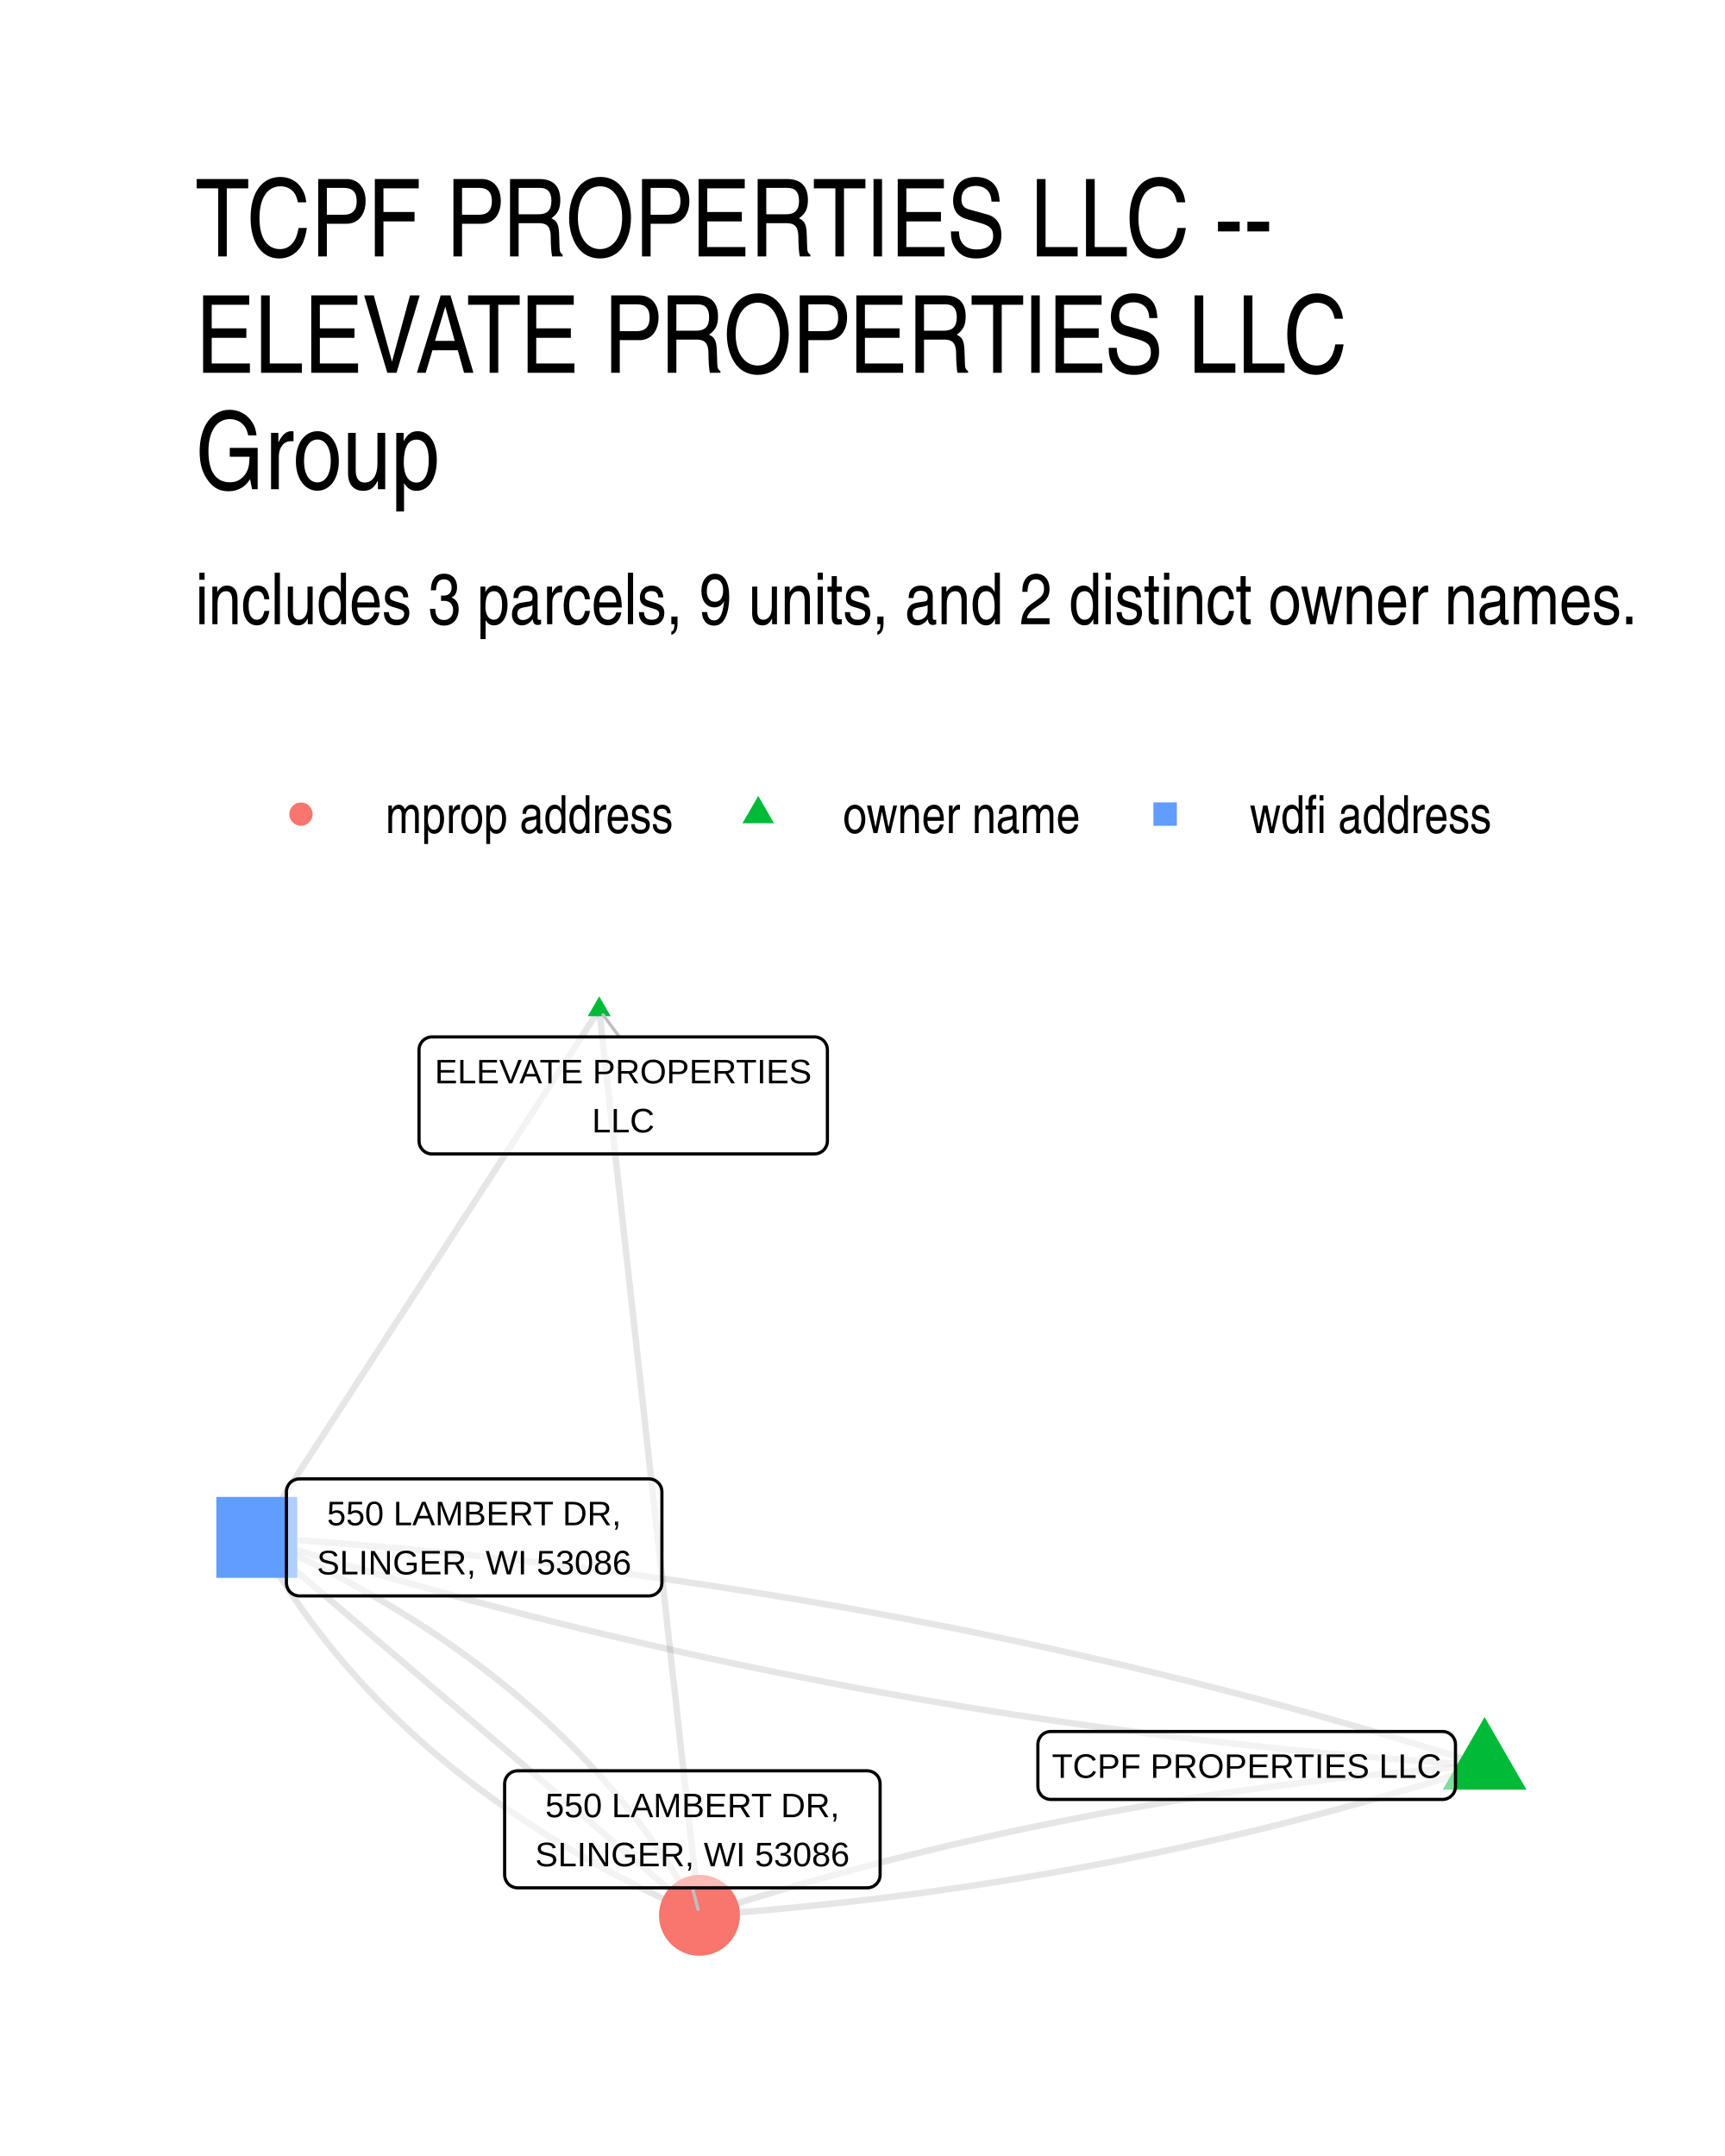
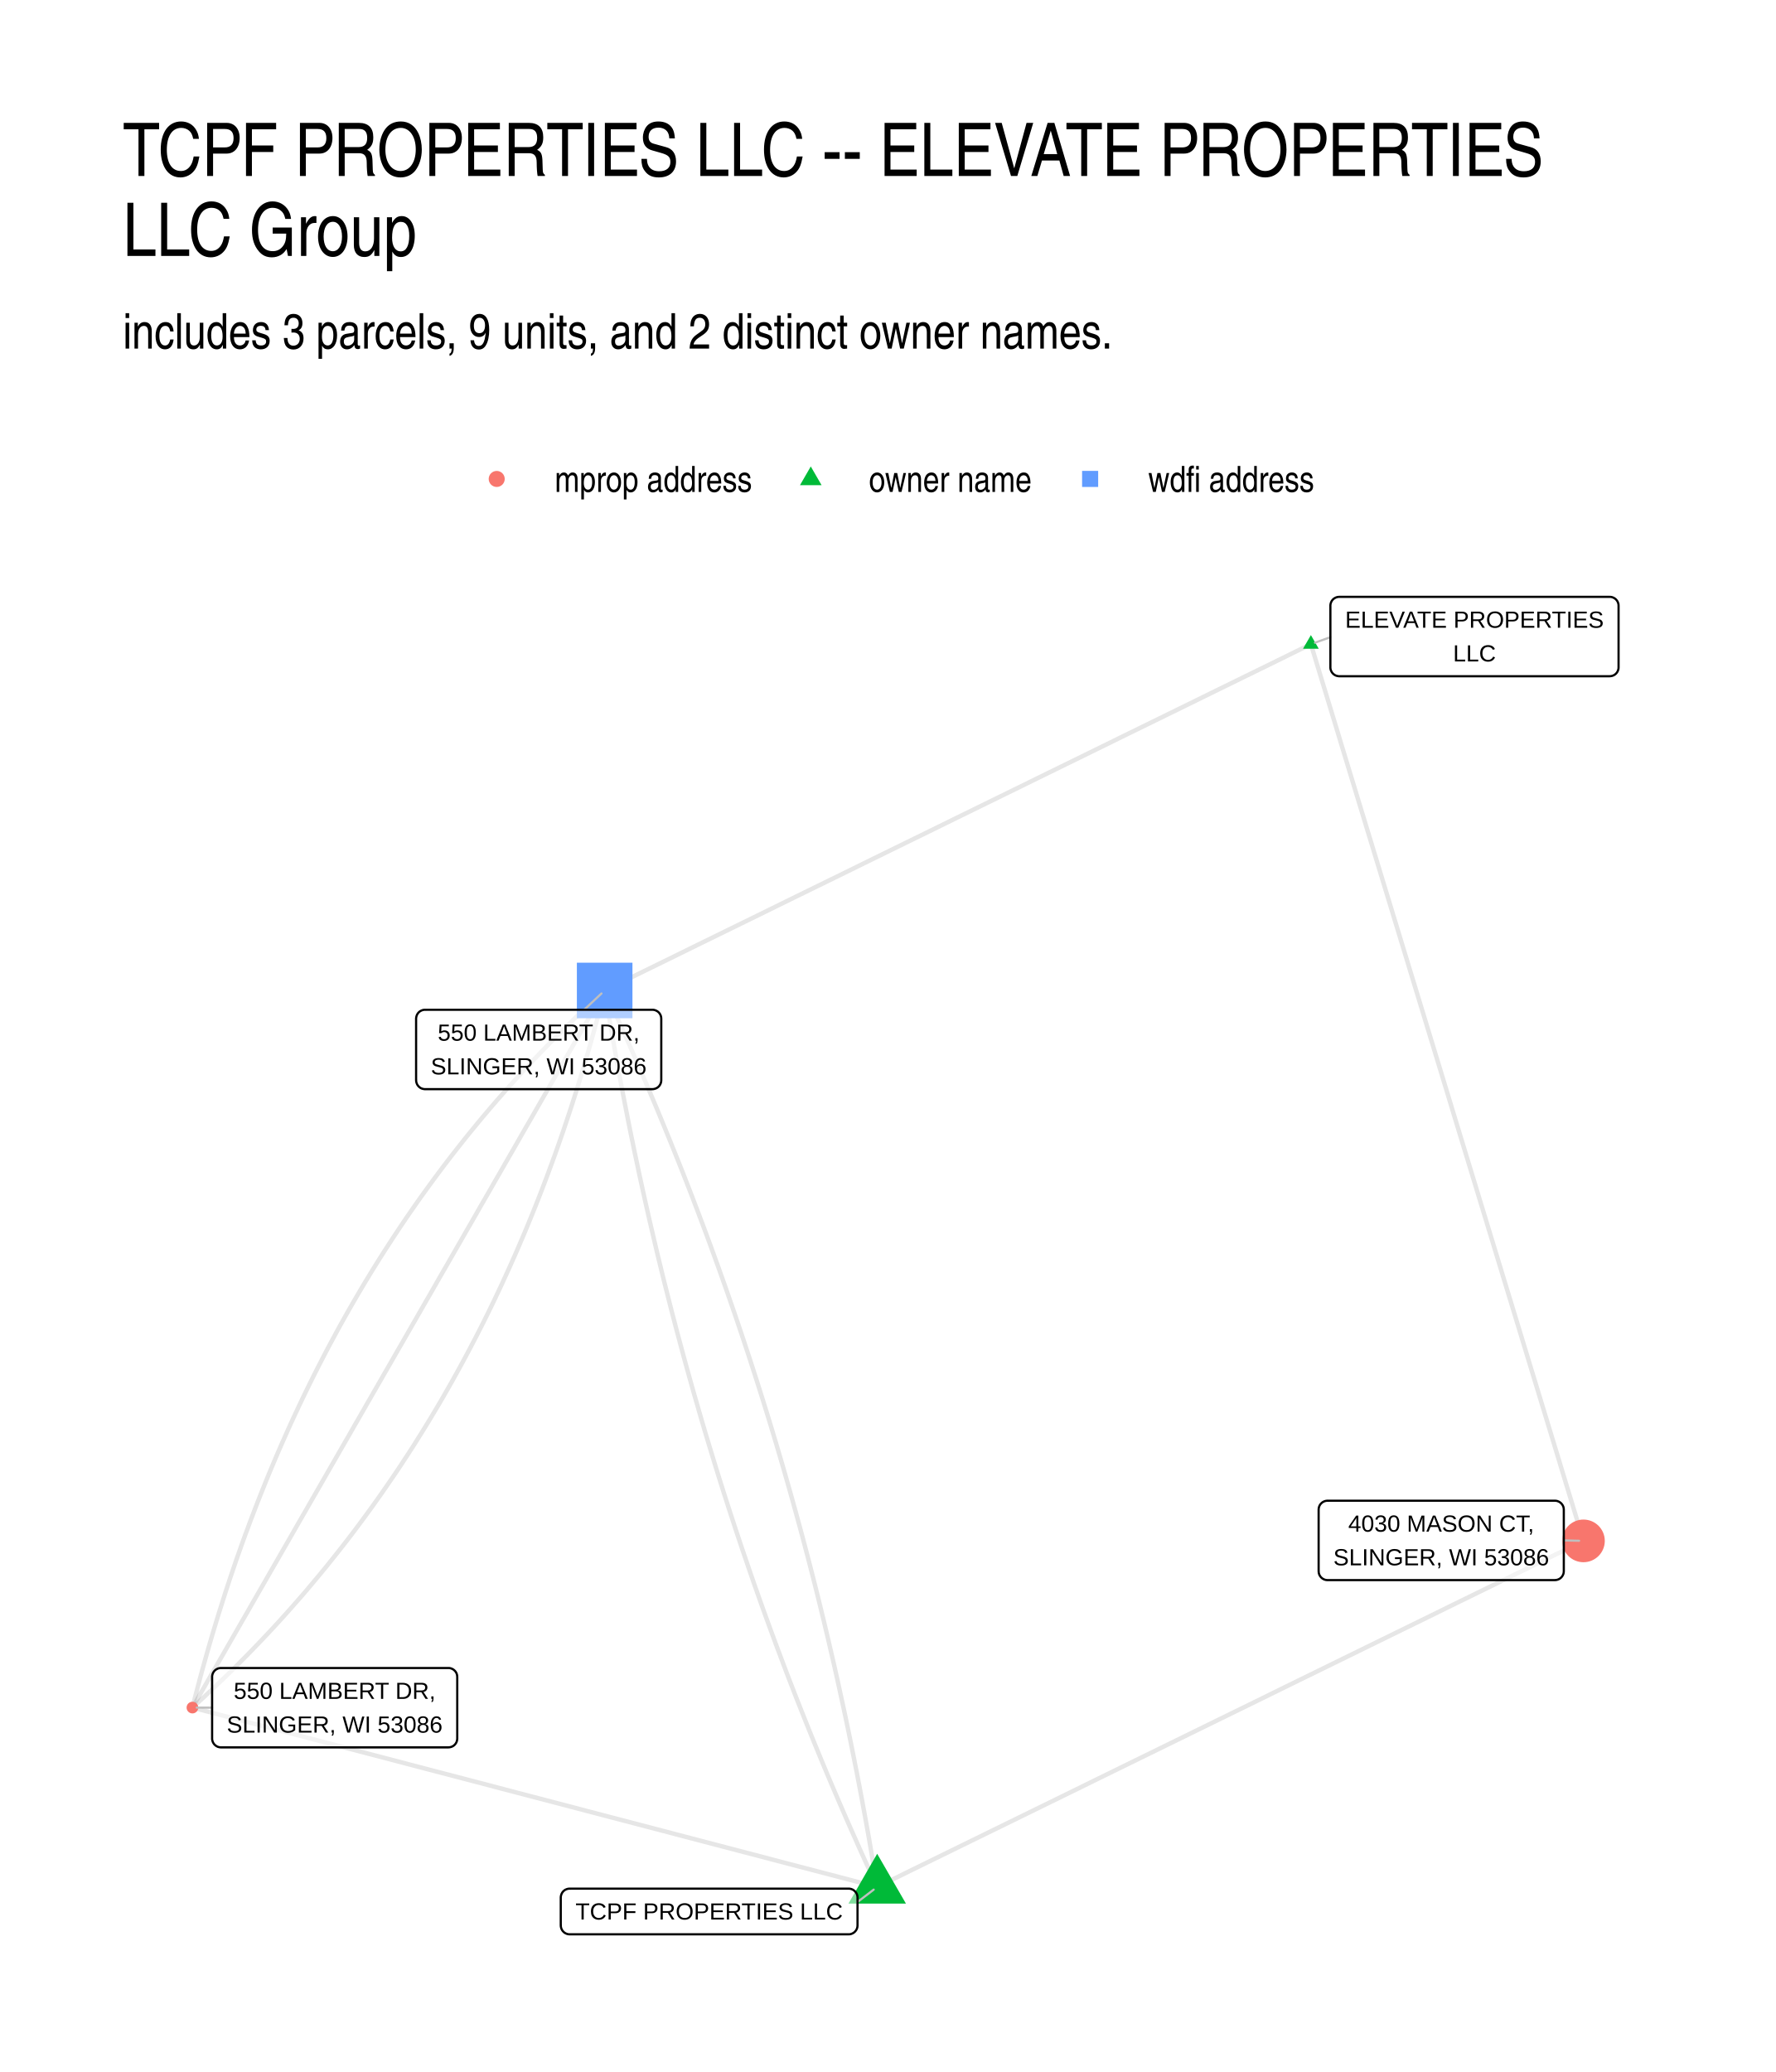
- <svg xmlns="http://www.w3.org/2000/svg" class="svglite" width="288.00pt" height="360.00pt" viewBox="0 0 288.00 360.00">
-   <defs>
-     <style type="text/css">
-     .svglite line, .svglite polyline, .svglite polygon, .svglite path, .svglite rect, .svglite circle {
-       fill: none;
-       stroke: #000000;
-       stroke-linecap: round;
-       stroke-linejoin: round;
-       stroke-miterlimit: 10.00;
-     }
-     .svglite text {
-       white-space: pre;
-     }
-   </style>
-   </defs>
-   <rect width="100%" height="100%" style="stroke: none; fill: #FFFFFF;" />
-   <defs>
-     <clipPath id="cpMC4wMHwyODguMDB8MC4wMHwzNjAuMDA=">
-       <rect x="0.00" y="0.00" width="288.00" height="360.00" />
-     </clipPath>
-   </defs>
-   <g clip-path="url(#cpMC4wMHwyODguMDB8MC4wMHwzNjAuMDA=)">
-     <rect x="0.00" y="0" width="288.00" height="360.00" style="stroke-width: 1.07; stroke: none; fill: #FFFFFF;" />
-   </g>
-   <defs>
-     <clipPath id="cpMzIuNjN8MjU4LjExfDE2MS4wMnwzMjcuMzc=">
-       <rect x="32.63" y="161.02" width="225.48" height="166.36" />
-     </clipPath>
-   </defs>
-   <g clip-path="url(#cpMzIuNjN8MjU4LjExfDE2MS4wMnwzMjcuMzc=)">
-     <polyline points="247.86,294.79 246.48,294.89 245.10,294.98 243.72,295.09 242.34,295.19 240.96,295.30 239.59,295.41 238.21,295.53 236.84,295.65 235.47,295.77 234.09,295.90 232.72,296.02 231.35,296.15 229.99,296.29 228.62,296.43 227.25,296.57 225.89,296.71 224.53,296.86 223.16,297.01 221.80,297.16 220.44,297.32 219.09,297.48 217.73,297.64 216.37,297.81 215.02,297.98 213.66,298.15 212.31,298.33 210.96,298.51 209.61,298.69 208.26,298.88 206.91,299.07 205.57,299.26 204.22,299.45 202.88,299.65 201.53,299.85 200.19,300.06 198.85,300.27 197.51,300.48 196.17,300.69 194.84,300.91 193.50,301.13 192.17,301.35 190.83,301.58 189.50,301.81 188.17,302.05 186.84,302.28 185.51,302.52 184.18,302.77 182.86,303.01 181.53,303.26 180.21,303.51 178.88,303.77 177.56,304.03 176.24,304.29 174.92,304.56 173.60,304.83 172.29,305.10 170.97,305.37 169.66,305.65 168.34,305.93 167.03,306.22 165.72,306.51 164.41,306.80 163.10,307.09 161.80,307.39 160.49,307.69 159.18,307.99 157.88,308.30 156.58,308.61 155.28,308.92 153.98,309.24 152.68,309.56 151.38,309.88 150.08,310.21 148.79,310.54 147.49,310.87 146.20,311.21 144.91,311.55 143.62,311.89 142.33,312.23 141.04,312.58 139.75,312.93 138.47,313.29 137.18,313.65 135.90,314.01 134.61,314.37 133.33,314.74 132.05,315.11 130.77,315.48 129.50,315.86 128.22,316.24 126.94,316.63 125.67,317.01 124.40,317.40 123.13,317.80 121.86,318.19 120.59,318.59 119.32,319.00 118.05,319.40 116.78,319.81 " style="stroke-width: 1.07; stroke: #000000; stroke-opacity: 0.10; stroke-linecap: butt;" />
-     <polyline points="247.86,294.79 245.88,294.16 243.90,293.54 241.91,292.92 239.92,292.30 237.93,291.69 235.94,291.09 233.95,290.49 231.96,289.89 229.96,289.30 227.96,288.72 225.96,288.14 223.96,287.57 221.96,287.00 219.95,286.43 217.94,285.87 215.93,285.32 213.92,284.77 211.91,284.22 209.90,283.68 207.88,283.15 205.86,282.62 203.84,282.10 201.82,281.58 199.80,281.06 197.77,280.55 195.74,280.05 193.71,279.55 191.68,279.05 189.65,278.56 187.62,278.08 185.58,277.60 183.54,277.13 181.50,276.66 179.46,276.19 177.42,275.73 175.37,275.28 173.33,274.83 171.28,274.38 169.23,273.94 167.17,273.51 165.12,273.08 163.06,272.65 161.01,272.23 158.95,271.82 156.88,271.41 154.82,271.01 152.76,270.61 150.69,270.21 148.62,269.82 146.55,269.44 144.48,269.06 142.40,268.68 140.33,268.31 138.25,267.95 136.17,267.59 134.09,267.23 132.00,266.88 129.92,266.54 127.83,266.20 125.74,265.86 123.65,265.54 121.56,265.21 119.47,264.89 117.37,264.58 115.27,264.27 113.17,263.96 111.07,263.66 108.97,263.37 106.87,263.08 104.76,262.79 102.65,262.51 100.54,262.24 98.43,261.97 96.31,261.70 94.20,261.44 92.08,261.19 89.96,260.94 87.84,260.69 85.72,260.45 83.59,260.22 81.47,259.99 79.34,259.76 77.21,259.54 75.07,259.33 72.94,259.12 70.80,258.91 68.67,258.71 66.53,258.52 64.39,258.33 62.24,258.15 60.10,257.97 57.95,257.79 55.80,257.62 53.65,257.46 51.50,257.30 49.35,257.14 47.19,256.99 45.04,256.85 42.88,256.71 " style="stroke-width: 1.07; stroke: #000000; stroke-opacity: 0.10; stroke-linecap: butt;" />
-     <polyline points="100.05,168.58 100.22,170.11 100.38,171.63 100.55,173.16 100.72,174.69 100.89,176.22 101.06,177.74 101.23,179.27 101.40,180.80 101.57,182.33 101.74,183.85 101.91,185.38 102.08,186.91 102.24,188.44 102.41,189.97 102.58,191.49 102.75,193.02 102.92,194.55 103.09,196.08 103.26,197.60 103.43,199.13 103.60,200.66 103.77,202.19 103.94,203.71 104.10,205.24 104.27,206.77 104.44,208.30 104.61,209.82 104.78,211.35 104.95,212.88 105.12,214.41 105.29,215.93 105.46,217.46 105.63,218.99 105.80,220.52 105.96,222.04 106.13,223.57 106.30,225.10 106.47,226.63 106.64,228.15 106.81,229.68 106.98,231.21 107.15,232.74 107.32,234.27 107.49,235.79 107.66,237.32 107.82,238.85 107.99,240.38 108.16,241.90 108.33,243.43 108.50,244.96 108.67,246.49 108.84,248.01 109.01,249.54 109.18,251.07 109.35,252.60 109.51,254.12 109.68,255.65 109.85,257.18 110.02,258.71 110.19,260.23 110.36,261.76 110.53,263.29 110.70,264.82 110.87,266.34 111.04,267.87 111.21,269.40 111.37,270.93 111.54,272.46 111.71,273.98 111.88,275.51 112.05,277.04 112.22,278.57 112.39,280.09 112.56,281.62 112.73,283.15 112.90,284.68 113.07,286.20 113.23,287.73 113.40,289.26 113.57,290.79 113.74,292.31 113.91,293.84 114.08,295.37 114.25,296.90 114.42,298.42 114.59,299.95 114.76,301.48 114.93,303.01 115.09,304.53 115.26,306.06 115.43,307.59 115.60,309.12 115.77,310.65 115.94,312.17 116.11,313.70 116.28,315.23 116.45,316.76 116.62,318.28 116.78,319.81 " style="stroke-width: 1.07; stroke: #000000; stroke-opacity: 0.10; stroke-linecap: butt;" />
-     <polyline points="100.05,168.58 99.47,169.47 98.89,170.36 98.31,171.25 97.74,172.14 97.16,173.03 96.58,173.92 96.00,174.81 95.43,175.70 94.85,176.59 94.27,177.48 93.69,178.37 93.12,179.26 92.54,180.15 91.96,181.04 91.38,181.93 90.81,182.82 90.23,183.71 89.65,184.60 89.07,185.49 88.50,186.38 87.92,187.27 87.34,188.16 86.76,189.05 86.19,189.94 85.61,190.83 85.03,191.72 84.45,192.61 83.88,193.50 83.30,194.39 82.72,195.28 82.15,196.17 81.57,197.06 80.99,197.95 80.41,198.84 79.84,199.73 79.26,200.62 78.68,201.52 78.10,202.41 77.53,203.30 76.95,204.19 76.37,205.08 75.79,205.97 75.22,206.86 74.64,207.75 74.06,208.64 73.48,209.53 72.91,210.42 72.33,211.31 71.75,212.20 71.17,213.09 70.60,213.98 70.02,214.87 69.44,215.76 68.86,216.65 68.29,217.54 67.71,218.43 67.13,219.32 66.55,220.21 65.98,221.10 65.40,221.99 64.82,222.88 64.24,223.77 63.67,224.66 63.09,225.55 62.51,226.44 61.93,227.33 61.36,228.22 60.78,229.11 60.20,230.00 59.62,230.89 59.05,231.78 58.47,232.67 57.89,233.56 57.31,234.45 56.74,235.34 56.16,236.23 55.58,237.12 55.00,238.01 54.43,238.90 53.85,239.79 53.27,240.68 52.69,241.57 52.12,242.46 51.54,243.35 50.96,244.24 50.38,245.13 49.81,246.02 49.23,246.91 48.65,247.80 48.07,248.69 47.50,249.58 46.92,250.47 46.34,251.36 45.76,252.25 45.19,253.14 44.61,254.04 44.03,254.93 43.45,255.82 42.88,256.71 " style="stroke-width: 1.07; stroke: #000000; stroke-opacity: 0.10; stroke-linecap: butt;" />
-     <polyline points="247.86,294.79 246.60,295.20 245.33,295.60 244.06,296.01 242.79,296.41 241.52,296.80 240.25,297.20 238.98,297.59 237.70,297.97 236.43,298.36 235.15,298.74 233.87,299.11 232.59,299.49 231.31,299.86 230.03,300.23 228.75,300.59 227.47,300.95 226.18,301.31 224.90,301.67 223.61,302.02 222.32,302.37 221.03,302.71 219.74,303.05 218.45,303.39 217.16,303.73 215.86,304.06 214.57,304.39 213.27,304.72 211.97,305.04 210.67,305.36 209.37,305.68 208.07,305.99 206.77,306.30 205.46,306.61 204.16,306.91 202.85,307.21 201.55,307.51 200.24,307.80 198.93,308.09 197.62,308.38 196.30,308.67 194.99,308.95 193.68,309.23 192.36,309.50 191.04,309.77 189.73,310.04 188.41,310.31 187.09,310.57 185.76,310.83 184.44,311.09 183.12,311.34 181.79,311.59 180.47,311.83 179.14,312.08 177.81,312.32 176.48,312.55 175.15,312.79 173.82,313.02 172.48,313.25 171.15,313.47 169.81,313.69 168.47,313.91 167.14,314.12 165.80,314.33 164.46,314.54 163.11,314.75 161.77,314.95 160.43,315.15 159.08,315.34 157.73,315.53 156.39,315.72 155.04,315.91 153.69,316.09 152.34,316.27 150.98,316.45 149.63,316.62 148.28,316.79 146.92,316.96 145.56,317.12 144.20,317.28 142.84,317.44 141.48,317.59 140.12,317.74 138.76,317.89 137.39,318.03 136.03,318.17 134.66,318.31 133.29,318.44 131.92,318.58 130.55,318.70 129.18,318.83 127.81,318.95 126.44,319.07 125.06,319.19 123.68,319.30 122.31,319.41 120.93,319.51 119.55,319.62 118.17,319.71 116.78,319.81 " style="stroke-width: 1.07; stroke: #000000; stroke-opacity: 0.10; stroke-linecap: butt;" />
-     <polyline points="247.86,294.79 245.70,294.65 243.55,294.50 241.39,294.35 239.24,294.20 237.09,294.04 234.93,293.87 232.79,293.70 230.64,293.53 228.50,293.35 226.35,293.16 224.21,292.97 222.07,292.78 219.93,292.58 217.80,292.38 215.67,292.17 213.53,291.95 211.40,291.73 209.27,291.51 207.15,291.28 205.02,291.04 202.90,290.80 200.78,290.56 198.66,290.31 196.54,290.05 194.43,289.79 192.31,289.53 190.20,289.26 188.09,288.98 185.98,288.70 183.87,288.42 181.77,288.13 179.67,287.83 177.57,287.53 175.47,287.23 173.37,286.92 171.27,286.60 169.18,286.28 167.09,285.96 165.00,285.63 162.91,285.30 160.82,284.96 158.73,284.61 156.65,284.26 154.57,283.91 152.49,283.55 150.41,283.18 148.34,282.81 146.26,282.44 144.19,282.06 142.12,281.67 140.05,281.28 137.98,280.89 135.92,280.49 133.86,280.08 131.79,279.67 129.73,279.26 127.68,278.84 125.62,278.42 123.57,277.99 121.51,277.55 119.46,277.11 117.41,276.67 115.37,276.22 113.32,275.76 111.28,275.30 109.24,274.84 107.20,274.37 105.16,273.89 103.12,273.42 101.09,272.93 99.06,272.44 97.02,271.95 95.00,271.45 92.97,270.94 90.94,270.43 88.92,269.92 86.90,269.40 84.88,268.87 82.86,268.34 80.84,267.81 78.83,267.27 76.82,266.73 74.81,266.18 72.80,265.62 70.79,265.06 68.78,264.50 66.78,263.93 64.78,263.35 62.78,262.77 60.78,262.19 58.78,261.60 56.79,261.01 54.80,260.41 52.80,259.80 50.82,259.19 48.83,258.58 46.84,257.96 44.86,257.34 42.88,256.71 " style="stroke-width: 1.07; stroke: #000000; stroke-opacity: 0.10; stroke-linecap: butt;" />
-     <polyline points="42.88,256.71 43.33,257.52 43.79,258.33 44.25,259.14 44.72,259.94 45.20,260.74 45.68,261.53 46.17,262.33 46.67,263.12 47.17,263.90 47.68,264.68 48.19,265.46 48.71,266.23 49.23,267.01 49.76,267.77 50.30,268.54 50.84,269.30 51.39,270.05 51.95,270.80 52.51,271.55 53.07,272.30 53.65,273.04 54.23,273.78 54.81,274.51 55.40,275.25 56.00,275.97 56.60,276.70 57.21,277.42 57.82,278.13 58.45,278.85 59.07,279.56 59.70,280.26 60.34,280.96 60.99,281.66 61.64,282.36 62.30,283.05 62.96,283.74 63.63,284.42 64.30,285.10 64.98,285.78 65.67,286.45 66.36,287.12 67.06,287.79 67.76,288.45 68.47,289.11 69.19,289.77 69.91,290.42 70.64,291.07 71.38,291.71 72.12,292.35 72.86,292.99 73.62,293.62 74.38,294.25 75.14,294.88 75.91,295.50 76.69,296.12 77.47,296.74 78.26,297.35 79.05,297.96 79.85,298.56 80.66,299.16 81.47,299.76 82.29,300.36 83.11,300.95 83.95,301.53 84.78,302.12 85.62,302.70 86.47,303.27 87.33,303.85 88.19,304.42 89.05,304.98 89.93,305.54 90.80,306.10 91.69,306.66 92.58,307.21 93.48,307.75 94.38,308.30 95.29,308.84 96.20,309.37 97.12,309.91 98.05,310.44 98.98,310.96 99.92,311.48 100.86,312.00 101.81,312.52 102.77,313.03 103.73,313.54 104.70,314.04 105.67,314.54 106.65,315.04 107.64,315.53 108.63,316.02 109.63,316.51 110.63,316.99 111.64,317.47 112.66,317.95 113.68,318.42 114.71,318.89 115.74,319.35 116.78,319.81 " style="stroke-width: 1.07; stroke: #000000; stroke-opacity: 0.10; stroke-linecap: butt;" />
-     <polyline points="42.88,256.71 43.62,257.34 44.37,257.98 45.12,258.62 45.86,259.26 46.61,259.89 47.36,260.53 48.10,261.17 48.85,261.81 49.60,262.44 50.34,263.08 51.09,263.72 51.84,264.35 52.58,264.99 53.33,265.63 54.08,266.27 54.82,266.90 55.57,267.54 56.31,268.18 57.06,268.82 57.81,269.45 58.55,270.09 59.30,270.73 60.05,271.37 60.79,272.00 61.54,272.64 62.29,273.28 63.03,273.92 63.78,274.55 64.53,275.19 65.27,275.83 66.02,276.47 66.77,277.10 67.51,277.74 68.26,278.38 69.01,279.02 69.75,279.65 70.50,280.29 71.25,280.93 71.99,281.57 72.74,282.20 73.49,282.84 74.23,283.48 74.98,284.11 75.72,284.75 76.47,285.39 77.22,286.03 77.96,286.66 78.71,287.30 79.46,287.94 80.20,288.58 80.95,289.21 81.70,289.85 82.44,290.49 83.19,291.13 83.94,291.76 84.68,292.40 85.43,293.04 86.18,293.68 86.92,294.31 87.67,294.95 88.42,295.59 89.16,296.23 89.91,296.86 90.66,297.50 91.40,298.14 92.15,298.78 92.90,299.41 93.64,300.05 94.39,300.69 95.14,301.33 95.88,301.96 96.63,302.60 97.37,303.24 98.12,303.88 98.87,304.51 99.61,305.15 100.36,305.79 101.11,306.42 101.85,307.06 102.60,307.70 103.35,308.34 104.09,308.97 104.84,309.61 105.59,310.25 106.33,310.89 107.08,311.52 107.83,312.16 108.57,312.80 109.32,313.44 110.07,314.07 110.81,314.71 111.56,315.35 112.31,315.99 113.05,316.62 113.80,317.26 114.55,317.90 115.29,318.54 116.04,319.17 116.78,319.81 " style="stroke-width: 1.07; stroke: #000000; stroke-opacity: 0.10; stroke-linecap: butt;" />
-     <polyline points="42.88,256.71 43.92,257.17 44.95,257.63 45.98,258.10 47.00,258.57 48.02,259.05 49.03,259.53 50.03,260.01 51.03,260.49 52.02,260.98 53.01,261.48 53.99,261.97 54.96,262.47 55.93,262.98 56.89,263.49 57.85,264.00 58.80,264.51 59.74,265.03 60.68,265.55 61.62,266.08 62.54,266.61 63.46,267.14 64.38,267.68 65.28,268.22 66.19,268.76 67.08,269.31 67.97,269.86 68.86,270.42 69.74,270.97 70.61,271.54 71.47,272.10 72.34,272.67 73.19,273.24 74.04,273.82 74.88,274.40 75.72,274.98 76.55,275.57 77.37,276.16 78.19,276.75 79.00,277.35 79.81,277.95 80.61,278.56 81.40,279.17 82.19,279.78 82.98,280.39 83.75,281.01 84.52,281.64 85.29,282.26 86.05,282.89 86.80,283.53 87.54,284.17 88.28,284.81 89.02,285.45 89.75,286.10 90.47,286.75 91.19,287.41 91.90,288.07 92.60,288.73 93.30,289.39 93.99,290.06 94.68,290.74 95.36,291.41 96.04,292.10 96.70,292.78 97.37,293.47 98.02,294.16 98.67,294.85 99.32,295.55 99.96,296.25 100.59,296.96 101.22,297.67 101.84,298.38 102.45,299.10 103.06,299.82 103.66,300.54 104.26,301.27 104.85,302.00 105.44,302.74 106.01,303.48 106.59,304.22 107.15,304.96 107.72,305.71 108.27,306.46 108.82,307.22 109.36,307.98 109.90,308.74 110.43,309.51 110.95,310.28 111.47,311.06 111.99,311.83 112.49,312.62 112.99,313.40 113.49,314.19 113.98,314.98 114.46,315.78 114.94,316.58 115.41,317.38 115.87,318.19 116.33,319.00 116.78,319.81 " style="stroke-width: 1.07; stroke: #000000; stroke-opacity: 0.10; stroke-linecap: butt;" />
-     <polygon points="247.86,286.71 254.86,298.83 240.87,298.83 " style="stroke-width: 0.71; stroke: none; fill: #00BA38;" />
-     <polygon points="100.05,166.37 101.96,169.68 98.13,169.68 " style="stroke-width: 0.71; stroke: none; fill: #00BA38;" />
-     <polygon points="36.12,263.46 49.63,263.46 49.63,249.95 36.12,249.95 " style="stroke-width: 0.71; stroke: none; fill: #619CFF;" />
-     <circle cx="116.78" cy="319.81" r="6.76" style="stroke-width: 0.71; stroke: none; fill: #F8766D;" />
-     <line x1="103.41" y1="173.14" x2="100.69" y2="169.45" style="stroke-width: 0.53; stroke: #BFBFBF;" />
-     <line x1="115.62" y1="315.22" x2="116.54" y2="318.83" style="stroke-width: 0.53; stroke: #BFBFBF;" />
-     <polygon points="175.44,300.46 240.84,300.46 240.75,300.46 241.10,300.45 241.44,300.38 241.76,300.25 242.07,300.08 242.33,299.86 242.57,299.60 242.75,299.31 242.89,298.99 242.97,298.65 243.00,298.30 243.00,298.30 243.00,291.28 243.00,291.28 242.97,290.93 242.89,290.59 242.75,290.27 242.57,289.98 242.33,289.72 242.07,289.50 241.76,289.32 241.44,289.20 241.10,289.13 240.84,289.12 175.44,289.12 175.70,289.13 175.35,289.12 175.01,289.16 174.67,289.26 174.36,289.40 174.07,289.60 173.82,289.84 173.62,290.12 173.45,290.43 173.34,290.76 173.29,291.10 173.28,291.28 173.28,298.30 173.29,298.13 173.29,298.48 173.34,298.82 173.45,299.15 173.62,299.46 173.82,299.74 174.07,299.98 174.36,300.17 174.67,300.32 175.01,300.42 175.35,300.46 " style="stroke-width: 0.53; fill: #FFFFFF; fill-opacity: 0.50;" />
-     <text x="208.14" y="296.86" text-anchor="middle" style="font-size: 5.69px; font-family: &quot;Liberation Sans&quot;;" textLength="62.52px" lengthAdjust="spacingAndGlyphs">TCPF PROPERTIES LLC</text>
-     <polygon points="72.12,192.68 135.98,192.68 135.89,192.68 136.24,192.66 136.58,192.59 136.90,192.47 137.20,192.30 137.47,192.08 137.70,191.82 137.89,191.52 138.03,191.20 138.11,190.87 138.14,190.52 138.14,190.52 138.14,175.30 138.14,175.30 138.11,174.95 138.03,174.61 137.89,174.29 137.70,174.00 137.47,173.74 137.20,173.52 136.90,173.35 136.58,173.22 136.24,173.15 135.98,173.14 72.12,173.14 72.38,173.15 72.03,173.14 71.69,173.18 71.36,173.28 71.04,173.43 70.75,173.63 70.50,173.87 70.30,174.14 70.13,174.45 70.02,174.78 69.97,175.12 69.96,175.30 69.96,190.52 69.97,190.35 69.97,190.69 70.02,191.04 70.13,191.37 70.30,191.67 70.50,191.95 70.75,192.19 71.04,192.39 71.36,192.54 71.69,192.64 72.03,192.68 " style="stroke-width: 0.53; fill: #FFFFFF; fill-opacity: 0.50;" />
-     <text x="104.05" y="180.89" text-anchor="middle" style="font-size: 5.69px; font-family: &quot;Liberation Sans&quot;;" textLength="60.98px" lengthAdjust="spacingAndGlyphs">ELEVATE PROPERTIES</text>
-     <text x="104.05" y="189.08" text-anchor="middle" style="font-size: 5.69px; font-family: &quot;Liberation Sans&quot;;" textLength="10.31px" lengthAdjust="spacingAndGlyphs">LLC</text>
-     <polygon points="49.98,266.48 108.35,266.48 108.26,266.48 108.61,266.46 108.95,266.39 109.27,266.27 109.57,266.09 109.84,265.88 110.07,265.61 110.26,265.32 110.40,265.00 110.48,264.66 110.51,264.32 110.51,264.32 110.51,249.10 110.51,249.10 110.48,248.75 110.40,248.41 110.26,248.09 110.07,247.80 109.84,247.54 109.57,247.32 109.27,247.14 108.95,247.02 108.61,246.95 108.35,246.94 49.98,246.94 50.24,246.95 49.89,246.94 49.54,246.98 49.21,247.08 48.90,247.23 48.61,247.42 48.36,247.66 48.15,247.94 47.99,248.25 47.88,248.58 47.82,248.92 47.82,249.10 47.82,264.32 47.82,264.14 47.82,264.49 47.88,264.83 47.99,265.16 48.15,265.47 48.36,265.75 48.61,265.99 48.90,266.19 49.21,266.34 49.54,266.43 49.89,266.48 " style="stroke-width: 0.53; fill: #FFFFFF; fill-opacity: 0.50;" />
-     <text x="79.16" y="254.68" text-anchor="middle" style="font-size: 5.69px; font-family: &quot;Liberation Sans&quot;;" textLength="51.23px" lengthAdjust="spacingAndGlyphs">550 LAMBERT DR,</text>
-     <text x="79.16" y="262.88" text-anchor="middle" style="font-size: 5.69px; font-family: &quot;Liberation Sans&quot;;" textLength="55.49px" lengthAdjust="spacingAndGlyphs">SLINGER, WI 53086</text>
-     <polygon points="86.41,315.22 144.78,315.22 144.70,315.22 145.04,315.21 145.38,315.14 145.71,315.01 146.01,314.84 146.28,314.62 146.51,314.36 146.70,314.07 146.83,313.75 146.91,313.41 146.94,313.06 146.94,313.06 146.94,297.84 146.94,297.84 146.91,297.50 146.83,297.16 146.70,296.84 146.51,296.54 146.28,296.28 146.01,296.06 145.71,295.89 145.38,295.77 145.04,295.70 144.78,295.68 86.41,295.68 86.67,295.70 86.33,295.68 85.98,295.73 85.65,295.82 85.33,295.97 85.05,296.17 84.80,296.41 84.59,296.69 84.43,296.99 84.32,297.32 84.26,297.67 84.25,297.84 84.25,313.06 84.26,312.89 84.26,313.24 84.32,313.58 84.43,313.91 84.59,314.22 84.80,314.50 85.05,314.74 85.33,314.93 85.65,315.08 85.98,315.18 86.33,315.22 " style="stroke-width: 0.53; fill: #FFFFFF; fill-opacity: 0.50;" />
-     <text x="115.60" y="303.43" text-anchor="middle" style="font-size: 5.69px; font-family: &quot;Liberation Sans&quot;;" textLength="51.23px" lengthAdjust="spacingAndGlyphs">550 LAMBERT DR,</text>
-     <text x="115.60" y="311.62" text-anchor="middle" style="font-size: 5.69px; font-family: &quot;Liberation Sans&quot;;" textLength="55.49px" lengthAdjust="spacingAndGlyphs">SLINGER, WI 53086</text>
-   </g>
-   <g clip-path="url(#cpMC4wMHwyODguMDB8MC4wMHwzNjAuMDA=)">
-     <circle cx="50.25" cy="135.94" r="1.95" style="stroke-width: 0.71; stroke: none; fill: #F8766D;" />
-     <polygon points="126.60,132.90 129.23,137.46 123.96,137.46 " style="stroke-width: 0.71; stroke: none; fill: #00BA38;" />
-     <polygon points="192.57,137.89 196.48,137.89 196.48,133.98 192.57,133.98 " style="stroke-width: 0.71; stroke: none; fill: #619CFF;" />
-     <text x="64.37" y="139.10" style="font-size: 8.80px; font-weight: 0; font-family: &quot;Nimbus Sans Narrow&quot;;" textLength="48.11px" lengthAdjust="spacingAndGlyphs">mprop address</text>
-     <text x="140.72" y="139.10" style="font-size: 8.80px; font-weight: 0; font-family: &quot;Nimbus Sans Narrow&quot;;" textLength="39.69px" lengthAdjust="spacingAndGlyphs">owner name</text>
-     <text x="208.64" y="139.10" style="font-size: 8.80px; font-weight: 0; font-family: &quot;Nimbus Sans Narrow&quot;;" textLength="40.49px" lengthAdjust="spacingAndGlyphs">wdfi address</text>
-     <text x="32.63" y="104.23" style="font-size: 12.00px; font-weight: 0; font-family: &quot;Nimbus Sans Narrow&quot;;" textLength="241.18px" lengthAdjust="spacingAndGlyphs">includes 3 parcels, 9 units, and 2 distinct owner names.</text>
-     <text x="32.63" y="42.81" style="font-size: 18.00px; font-weight: 0; font-family: &quot;Nimbus Sans Narrow&quot;;" textLength="184.56px" lengthAdjust="spacingAndGlyphs">TCPF PROPERTIES LLC --</text>
-     <text x="32.63" y="62.25" style="font-size: 18.00px; font-weight: 0; font-family: &quot;Nimbus Sans Narrow&quot;;" textLength="200.17px" lengthAdjust="spacingAndGlyphs">ELEVATE PROPERTIES LLC</text>
-     <text x="32.63" y="81.69" style="font-size: 18.00px; font-weight: 0; font-family: &quot;Nimbus Sans Narrow&quot;;" textLength="44.29px" lengthAdjust="spacingAndGlyphs">Group</text>
+ <svg xmlns="http://www.w3.org/2000/svg" width="576" height="672" viewBox="0 0 432 504">
+   <g class="svglite">
+     <defs>
+       <style>.svglite line,.svglite polyline,.svglite polygon,.svglite path,.svglite circle{fill:none;stroke:#000000;stroke-linecap:round;stroke-linejoin:round;stroke-miterlimit:10.00}.svglite text{white-space:pre}.svglite g.glyphgroup path{fill:inherit;stroke:none}</style>
+     </defs>
+     <rect width="100%" height="100%" style="stroke-linecap:round;stroke-linejoin:round;stroke-miterlimit:10.00;stroke:none;fill:#FFFFFF" />
+     <defs>
+       <clipPath id="cpMC4wMHw0MzIuMDB8MC4wMHw1MDQuMDA=">
+         <path d="M0 0h432v504H0z" />
+       </clipPath>
+     </defs>
+     <g clip-path="url(#cpMC4wMHw0MzIuMDB8MC4wMHw1MDQuMDA=)">
+       <path d="M0 0h432v504H0z" style="stroke-width:1.07;stroke:none;fill:#FFFFFF" />
+     </g>
+     <defs>
+       <clipPath id="cpMjkuODl8NDAyLjExfDE0MS41OHw0NzQuMTE=">
+         <path d="M29.89 141.58h372.22v332.53H29.89z" />
+       </clipPath>
+     </defs>
+     <g clip-path="url(#cpMjkuODl8NDAyLjExfDE0MS41OHw0NzQuMTE=)">
+       <path d="m213.38 459-1.68-.44-1.68-.44-1.69-.45-1.68-.44-1.68-.44-1.68-.44-1.69-.44-1.68-.44-1.68-.44-1.68-.44-1.69-.44-1.68-.44-1.68-.44-1.68-.44-1.69-.44-1.68-.45-1.68-.44-1.68-.44-1.69-.44-1.68-.44-1.68-.44-1.68-.44-1.69-.44-1.68-.44-1.68-.44-1.68-.44-1.69-.44-1.68-.44-1.68-.44-1.68-.45-1.69-.44-1.68-.44-1.68-.44-1.69-.44-1.68-.44-1.68-.44-1.68-.44-1.69-.44-1.68-.44-1.68-.44-1.68-.44-1.69-.44-1.68-.45-1.68-.44-1.68-.44-1.69-.44-1.68-.44-1.68-.44-1.68-.44-1.69-.44-1.68-.44-1.68-.44-1.68-.44-1.69-.44-1.68-.44-1.68-.45-1.68-.44-1.69-.44-1.68-.44-1.68-.44-1.68-.44-1.69-.44-1.68-.44-1.68-.44-1.69-.44-1.68-.44-1.68-.44-1.68-.44-1.69-.45-1.68-.44-1.68-.44-1.68-.44-1.69-.44-1.68-.44-1.68-.44-1.68-.44-1.69-.44-1.68-.44-1.68-.44-1.68-.44-1.69-.44-1.68-.44-1.68-.45-1.68-.44-1.69-.44-1.68-.44-1.68-.44-1.68-.44-1.69-.44-1.68-.44-1.68-.44-1.68-.44-1.69-.44-1.68-.44-1.68-.44-1.69-.45-1.68-.44-1.68-.44-1.68-.44M213.38 459l-.38-2.35-.39-2.34-.4-2.33-.4-2.34-.4-2.33-.42-2.33-.41-2.32-.43-2.33-.43-2.32-.43-2.31-.45-2.32-.44-2.31-.46-2.31-.46-2.31-.46-2.3-.47-2.3-.48-2.3-.48-2.29-.49-2.29-.5-2.29-.5-2.29-.5-2.28-.51-2.28-.52-2.28-.53-2.27-.52-2.27-.54-2.27-.54-2.27-.55-2.26-.55-2.26-.56-2.26-.56-2.25-.57-2.25-.58-2.25-.58-2.25-.59-2.24-.59-2.24-.6-2.24-.61-2.23-.61-2.23-.62-2.23-.62-2.23-.63-2.22-.63-2.22-.64-2.22-.65-2.21-.65-2.21-.66-2.21-.66-2.2-.67-2.21-.68-2.2-.68-2.19-.69-2.2-.69-2.19-.7-2.19-.7-2.18-.71-2.19-.72-2.18-.72-2.17-.73-2.18-.73-2.17-.74-2.17-.75-2.16-.75-2.17-.76-2.16-.76-2.15-.77-2.16-.78-2.15-.78-2.15-.78-2.14-.79-2.14-.8-2.14-.81-2.14-.81-2.13-.81-2.14-.82-2.12-.83-2.13-.83-2.12-.84-2.12-.85-2.12-.85-2.11-.86-2.11-.86-2.11-.87-2.11-.87-2.1-.88-2.1-.89-2.1-.89-2.09-.89-2.09-.91-2.09-.91-2.09-.91-2.08-.92-2.08-.93-2.07-.93-2.08-.94-2.07-.94-2.07-.95-2.06-.96-2.07m171.8-84.23.67 2.21.67 2.2.67 2.2.67 2.21.67 2.2.67 2.2.67 2.2.67 2.21.67 2.2.67 2.2.66 2.21.67 2.2.67 2.2.67 2.21.67 2.2.67 2.2.67 2.21.67 2.2.67 2.2.67 2.21.67 2.2.67 2.2.67 2.21.67 2.2.67 2.2.67 2.21.67 2.2.67 2.2.67 2.2.67 2.21.67 2.2.67 2.2.67 2.21.67 2.2.67 2.2.67 2.21.67 2.2.67 2.2.67 2.21.67 2.2.67 2.2.67 2.21.67 2.2.67 2.2.67 2.21.67 2.2.67 2.2.67 2.21.67 2.2.67 2.2.66 2.2.67 2.21.67 2.2.67 2.2.67 2.21.67 2.2.67 2.2.67 2.21.67 2.2.67 2.2.67 2.21.67 2.2.67 2.2.67 2.21.67 2.2.67 2.2.67 2.21.67 2.2.67 2.2.67 2.21.67 2.2.67 2.2.67 2.2.67 2.21.67 2.2.67 2.2.67 2.21.67 2.2.67 2.2.67 2.21.67 2.2.67 2.2.67 2.21.67 2.2.67 2.2.67 2.21.67 2.2.67 2.2.67 2.21.67 2.2.66 2.2.67 2.21.67 2.2.67 2.2.67 2.2.67 2.21.67 2.2.67 2.2.67 2.21m-66.3-218.12-1.74.85-1.73.85-1.74.85-1.73.86-1.74.85-1.73.85-1.74.85-1.73.85-1.74.85-1.74.85-1.73.85-1.74.85-1.73.85-1.74.85-1.73.85-1.74.86-1.73.85-1.74.85-1.73.85-1.74.85-1.73.85-1.74.85-1.73.85-1.74.85-1.74.85-1.73.85-1.74.85-1.73.86-1.74.85-1.73.85-1.74.85-1.73.85-1.74.85-1.73.85-1.74.85-1.73.85-1.74.85-1.73.85-1.74.85-1.74.86-1.73.85-1.74.85-1.73.85-1.74.85-1.73.85-1.74.85-1.73.85-1.74.85-1.73.85-1.74.85-1.73.85-1.74.86-1.73.85-1.74.85-1.74.85-1.73.85-1.74.85-1.73.85-1.74.85-1.73.85-1.74.85-1.73.85-1.74.85-1.73.86-1.74.85-1.73.85-1.74.85-1.73.85-1.74.85-1.74.85-1.73.85-1.74.85-1.73.85-1.74.85-1.73.85-1.74.86-1.73.85-1.74.85-1.73.85-1.74.85-1.73.85-1.74.85-1.73.85-1.74.85-1.74.85-1.73.85-1.74.85-1.73.86-1.74.85-1.73.85-1.74.85-1.73.85-1.74.85-1.73.85-1.74.85-1.73.85-1.74.85-1.73.85-1.74.85M213.38 459l1.74-.85 1.73-.85 1.74-.85 1.73-.85 1.74-.86 1.74-.85 1.73-.85 1.74-.85 1.73-.85 1.74-.85 1.73-.85 1.74-.85 1.73-.85 1.74-.85 1.73-.85 1.74-.85 1.74-.85 1.73-.85 1.74-.85 1.73-.85 1.74-.85 1.73-.85 1.74-.85 1.73-.85 1.74-.85 1.73-.85 1.74-.85 1.74-.85 1.73-.85 1.74-.86 1.73-.85 1.74-.85 1.73-.85 1.74-.85 1.73-.85 1.74-.85 1.73-.85 1.74-.85 1.74-.85 1.73-.85 1.74-.85 1.73-.85 1.74-.85 1.73-.85 1.74-.85 1.73-.85 1.74-.85 1.73-.85 1.74-.85 1.74-.85 1.73-.85 1.74-.85 1.73-.85 1.74-.85 1.73-.86 1.74-.85 1.73-.85 1.74-.85 1.73-.85 1.74-.85 1.74-.85 1.73-.85 1.74-.85 1.73-.85 1.74-.85 1.73-.85 1.74-.85 1.73-.85 1.74-.85 1.73-.85 1.74-.85 1.74-.85 1.73-.85 1.74-.85 1.73-.85 1.74-.85 1.73-.85 1.74-.85 1.73-.85 1.74-.86 1.73-.85 1.74-.85 1.74-.85 1.73-.85 1.74-.85 1.73-.85 1.74-.85 1.73-.85 1.74-.85 1.73-.85 1.74-.85 1.73-.85 1.74-.85 1.74-.85 1.73-.85 1.74-.85 1.73-.85 1.74-.85 1.73-.85" style="stroke-width:1.07;stroke:#000000;stroke-opacity:0.10;stroke-linecap:butt" />
+       <path d="m213.38 459-.95-2.07-.95-2.06-.95-2.07-.94-2.07-.93-2.07-.92-2.08-.93-2.08-.91-2.08-.91-2.09-.9-2.09-.9-2.09-.89-2.09-.89-2.1-.88-2.1-.87-2.1-.87-2.11-.86-2.1-.86-2.12-.85-2.11-.84-2.12-.84-2.12-.84-2.12-.82-2.12-.83-2.13-.81-2.13-.81-2.14-.8-2.13-.8-2.14-.79-2.15-.79-2.14-.78-2.15-.78-2.15-.77-2.16-.76-2.15-.76-2.16-.75-2.17-.74-2.16-.74-2.17-.74-2.17-.72-2.17-.73-2.18-.71-2.18-.71-2.18-.71-2.19-.7-2.19-.69-2.19-.69-2.19-.68-2.2-.67-2.2-.67-2.2-.67-2.21-.66-2.21-.65-2.21-.64-2.21-.64-2.22-.64-2.22-.63-2.22-.62-2.23-.62-2.23-.61-2.23-.6-2.23-.6-2.24-.6-2.24-.58-2.24-.59-2.25-.57-2.25-.57-2.25-.57-2.25-.56-2.26-.55-2.26-.55-2.26-.54-2.27-.53-2.27-.53-2.27-.53-2.27-.51-2.28-.52-2.28-.5-2.28-.5-2.29-.5-2.29-.48-2.29-.49-2.29-.47-2.3-.48-2.3-.46-2.3-.46-2.31-.45-2.31-.45-2.31-.44-2.31-.44-2.32-.43-2.32-.42-2.32-.42-2.33-.41-2.33-.41-2.33-.4-2.33-.4-2.34-.39-2.34-.38-2.35m0 0-1.47 1.34-1.46 1.35-1.45 1.35-1.45 1.37-1.43 1.37-1.42 1.38-1.42 1.39-1.4 1.4-1.4 1.4-1.39 1.42-1.37 1.42-1.37 1.44-1.36 1.44-1.35 1.45-1.34 1.46-1.33 1.47-1.32 1.47-1.31 1.49-1.31 1.49-1.29 1.5-1.28 1.51-1.28 1.52-1.26 1.53-1.26 1.54-1.25 1.54-1.23 1.56-1.23 1.56-1.22 1.57-1.21 1.58-1.2 1.59-1.19 1.6-1.18 1.6-1.17 1.62-1.17 1.62-1.15 1.63-1.14 1.64-1.14 1.65-1.12 1.66-1.12 1.67-1.1 1.67-1.1 1.69-1.09 1.69-1.08 1.7-1.07 1.71-1.06 1.72-1.05 1.73-1.04 1.73-1.03 1.75-1.02 1.75-1.01 1.76-1.01 1.77-.99 1.78-.99 1.79-.97 1.8-.97 1.8-.96 1.82-.94 1.82-.94 1.83-.93 1.84-.92 1.85-.91 1.86-.9 1.86-.89 1.88-.88 1.88-.88 1.89-.86 1.9-.85 1.91-.85 1.92-.84 1.93-.82 1.93-.82 1.95-.81 1.95-.79 1.96-.79 1.97-.78 1.98-.77 1.99-.76 1.99-.75 2.01-.75 2.01-.73 2.02-.72 2.03-.72 2.04-.7 2.05-.7 2.06-.68 2.06-.68 2.07-.66 2.09-.66 2.09-.65 2.1-.64 2.11-.63 2.11-.62 2.13-.61 2.13-.6 2.15-.6 2.15-.58 2.16-.57 2.17-.57 2.18-.55 2.18" style="stroke-width:1.07;stroke:#000000;stroke-opacity:0.10;stroke-linecap:butt" />
+       <path d="m147.09 240.92-1.01 1.77-1.02 1.76-1.01 1.76-1.01 1.76-1.01 1.76-1.02 1.77-1.01 1.76-1.01 1.76-1.02 1.76-1.01 1.76-1.01 1.77-1.02 1.76-1.01 1.76-1.01 1.76-1.01 1.76-1.02 1.77-1.01 1.76-1.01 1.76-1.02 1.76-1.01 1.76-1.01 1.77-1.01 1.76-1.02 1.76-1.01 1.76-1.01 1.76-1.02 1.77-1.01 1.76-1.01 1.76-1.02 1.76-1.01 1.76-1.01 1.77-1.01 1.76-1.02 1.76-1.01 1.76-1.01 1.76-1.02 1.77-1.01 1.76-1.01 1.76-1.02 1.76-1.01 1.76-1.01 1.77-1.01 1.76-1.02 1.76-1.01 1.76-1.01 1.76-1.02 1.77-1.01 1.76-1.01 1.76-1.01 1.76-1.02 1.76-1.01 1.77-1.01 1.76-1.02 1.76-1.01 1.76-1.01 1.76-1.02 1.77-1.01 1.76-1.01 1.76-1.01 1.76-1.02 1.76-1.01 1.77-1.01 1.76-1.02 1.76-1.01 1.76-1.01 1.76-1.02 1.77-1.01 1.76-1.01 1.76-1.01 1.76-1.02 1.76-1.01 1.77-1.01 1.76-1.02 1.76-1.01 1.76-1.01 1.76-1.01 1.77-1.02 1.76-1.01 1.76-1.01 1.76-1.02 1.76-1.01 1.77-1.01 1.76-1.02 1.76-1.01 1.76-1.01 1.76-1.01 1.77-1.02 1.76-1.01 1.76-1.01 1.76-1.02 1.76-1.01 1.77-1.01 1.76-1.02 1.76-1.01 1.76-1.01 1.76-1.01 1.77-1.02 1.76-1.01 1.76-1.01 1.76" style="stroke-width:1.07;stroke:#000000;stroke-opacity:0.10;stroke-linecap:butt" />
+       <path d="m147.09 240.92-.55 2.19-.57 2.18-.57 2.17-.59 2.16-.59 2.15-.6 2.14-.61 2.14-.62 2.12-.63 2.12-.64 2.11-.65 2.1-.66 2.09-.66 2.08-.68 2.08-.69 2.06-.69 2.06-.71 2.05-.71 2.04-.72 2.03-.74 2.02-.74 2.01-.75 2.01-.76 1.99-.77 1.99-.78 1.98-.79 1.97-.8 1.96-.8 1.95-.82 1.94-.83 1.94-.83 1.93-.85 1.91-.85 1.91-.87 1.9-.87 1.9-.88 1.88-.89 1.87-.9 1.87-.91 1.86-.92 1.85-.93 1.84-.94 1.83-.95 1.82-.95 1.81-.97 1.81-.98 1.8-.98 1.78-.99 1.78-1.01 1.77-1.01 1.77-1.02 1.75-1.04 1.74-1.04 1.74-1.05 1.73-1.06 1.72-1.07 1.71-1.07 1.7-1.09 1.69-1.1 1.68-1.1 1.68-1.12 1.67L95 360.1l-1.13 1.65-1.14 1.64-1.16 1.64-1.16 1.62-1.17 1.61-1.18 1.61-1.19 1.6-1.2 1.59-1.21 1.58-1.22 1.57-1.23 1.56-1.24 1.55-1.24 1.55-1.26 1.54-1.26 1.52-1.28 1.52-1.28 1.52-1.29 1.5-1.31 1.49-1.31 1.49-1.32 1.47-1.33 1.47-1.34 1.46-1.35 1.45-1.36 1.44-1.37 1.43-1.38 1.43-1.38 1.41-1.4 1.41-1.4 1.4-1.42 1.39-1.42 1.38-1.44 1.37-1.44 1.36-1.45 1.36-1.46 1.34-1.47 1.34" style="stroke-width:1.07;stroke:#000000;stroke-opacity:0.10;stroke-linecap:butt" />
+       <path d="m213.38 450.92 7 12.12h-13.99zm105.51-296.44 1.91 3.32h-3.83z" style="stroke-width:0.71;stroke:none;fill:#00BA38" />
+       <path d="M140.33 247.68h13.52v-13.51h-13.52z" style="stroke-width:0.71;stroke:none;fill:#619CFF" />
+       <circle cx="46.81" cy="415.36" r="1.42" style="stroke-width:0.71;stroke:none;fill:#F8766D" />
+       <circle cx="385.19" cy="374.81" r="5.19" style="stroke-width:0.71;stroke:none;fill:#F8766D" />
+       <path d="m208.6 462.65 3.93-3.01m111.1-304.65-3.74 1.34M142.1 245.62l4.21-3.96M51.6 415.38l-3.73-.01m332.54-40.68 3.72.09" style="stroke-width:0.53;stroke:#BFBFBF" />
+       <path d="M138.57 470.51h67.87-.09l.35-.01.34-.07.32-.13.3-.17.27-.22.23-.26.19-.29.14-.32.08-.34.03-.35v-6.79l-.03-.35-.08-.34-.14-.32-.19-.29-.23-.26-.27-.22-.3-.18-.32-.12-.34-.07-.26-.01h-67.87l.26.01-.34-.01-.35.04-.33.1-.32.14-.28.2-.25.24-.21.28-.16.31-.11.33-.06.34-.01.18v6.79l.01-.17v.35l.06.34.11.33.16.31.21.27.25.25.28.19.32.15.33.1.35.04z" style="stroke-width:0.53;fill:#FFFFFF;fill-opacity:0.50" />
+       <text x="172.51" y="466.91" lengthAdjust="spacingAndGlyphs" style="font-size:5.69px;font-family:&quot;Liberation Sans&quot;" text-anchor="middle" textLength="64.98">TCPF PROPERTIES LLC</text>
+       <path d="M325.79 164.49h65.78-.08l.34-.02.35-.07.32-.12.3-.17.27-.22.23-.26.19-.3.13-.32.09-.34.02-.34v-14.99l-.02-.35-.09-.34-.13-.32-.19-.29-.23-.26-.27-.22-.3-.17-.32-.13-.35-.07-.26-.01h-65.78l.26.01-.35-.01-.34.04-.34.1-.31.15-.29.19-.25.24-.21.28-.16.31-.11.33-.06.34v15.17-.18.35l.06.35.11.32.16.31.21.28.25.24.29.2.31.15.34.09.34.05z" style="stroke-width:0.53;fill:#FFFFFF;fill-opacity:0.50" />
+       <text x="358.68" y="152.69" lengthAdjust="spacingAndGlyphs" style="font-size:5.69px;font-family:&quot;Liberation Sans&quot;" text-anchor="middle" textLength="62.91">ELEVATE PROPERTIES</text>
+       <text x="358.68" y="160.89" lengthAdjust="spacingAndGlyphs" style="font-size:5.69px;font-family:&quot;Liberation Sans&quot;" text-anchor="middle" textLength="10.42">LLC</text>
+       <path d="M103.38 264.93h55.32-.09l.35-.02.34-.07.33-.12.3-.17.27-.22.23-.26.18-.3.14-.32.08-.34.03-.34v-14.99l-.03-.35-.08-.34-.14-.32-.18-.29-.23-.26-.27-.22-.3-.17-.33-.13-.34-.07-.26-.01h-55.32l.26.01-.34-.01-.35.04-.33.1-.32.15-.28.19-.25.24-.21.28-.16.31-.11.33-.06.34-.01.18v14.99l.01-.18v.35l.06.34.11.33.16.31.21.28.25.24.28.2.32.15.33.09.35.05z" style="stroke-width:0.53;fill:#FFFFFF;fill-opacity:0.50" />
+       <text x="131.04" y="253.13" lengthAdjust="spacingAndGlyphs" style="font-size:5.69px;font-family:&quot;Liberation Sans&quot;" text-anchor="middle" textLength="49.06">550 LAMBERT DR,</text>
+       <text x="131.04" y="261.33" lengthAdjust="spacingAndGlyphs" style="font-size:5.69px;font-family:&quot;Liberation Sans&quot;" text-anchor="middle" textLength="52.44">SLINGER, WI 53086</text>
+       <path d="M53.76 425.04h55.31-.08l.34-.02.34-.07.33-.12.3-.17.27-.22.23-.26.19-.3.13-.32.08-.34.03-.34v-14.99l-.03-.35-.08-.34-.13-.32-.19-.29-.23-.26-.27-.22-.3-.17-.33-.13-.34-.07-.26-.01H53.76l.26.01-.35-.01-.35.04-.33.1-.31.15-.29.19-.25.24-.21.28-.16.31-.11.33-.06.34v15.17-.18.35l.06.34.11.33.16.31.21.28.25.24.29.2.31.15.33.09.35.05z" style="stroke-width:0.53;fill:#FFFFFF;fill-opacity:0.50" />
+       <text x="81.41" y="413.24" lengthAdjust="spacingAndGlyphs" style="font-size:5.69px;font-family:&quot;Liberation Sans&quot;" text-anchor="middle" textLength="49.06">550 LAMBERT DR,</text>
+       <text x="81.41" y="421.44" lengthAdjust="spacingAndGlyphs" style="font-size:5.69px;font-family:&quot;Liberation Sans&quot;" text-anchor="middle" textLength="52.44">SLINGER, WI 53086</text>
+       <path d="M322.93 384.35h55.32-.09l.35-.02.34-.07.32-.12.3-.17.27-.22.23-.26.19-.3.14-.32.08-.33.03-.35V367.2l-.03-.35-.08-.34-.14-.32-.19-.29-.23-.26-.27-.22-.3-.17-.32-.13-.34-.07-.26-.01h-55.32l.26.01-.35-.01-.34.04-.34.1-.31.15-.29.2-.25.24-.21.27-.16.31-.11.33-.05.34-.01.18v14.99l.01-.17v.34l.05.35.11.33.16.3.21.28.25.24.29.2.31.15.34.1.34.04z" style="stroke-width:0.53;fill:#FFFFFF;fill-opacity:0.50" />
+       <text x="350.59" y="372.56" lengthAdjust="spacingAndGlyphs" style="font-size:5.69px;font-family:&quot;Liberation Sans&quot;" text-anchor="middle" textLength="45.17">4030 MASON CT,</text>
+       <text x="350.59" y="380.75" lengthAdjust="spacingAndGlyphs" style="font-size:5.69px;font-family:&quot;Liberation Sans&quot;" text-anchor="middle" textLength="52.44">SLINGER, WI 53086</text>
+     </g>
+     <g clip-path="url(#cpMC4wMHw0MzIuMDB8MC4wMHw1MDQuMDA=)">
+       <circle cx="120.83" cy="116.5" r="1.95" style="stroke-width:0.71;stroke:none;fill:#F8766D" />
+       <path d="m197.23 113.46 2.63 4.56h-5.26z" style="stroke-width:0.71;stroke:none;fill:#00BA38" />
+       <path d="M263.23 118.45h3.91v-3.91h-3.91z" style="stroke-width:0.71;stroke:none;fill:#619CFF" />
+       <text x="134.95" y="119.66" lengthAdjust="spacingAndGlyphs" style="font-size:8.80px;font-weight:0;font-family:&quot;Nimbus Sans Narrow&quot;" textLength="48.16">mprop address</text>
+       <text x="211.35" y="119.66" lengthAdjust="spacingAndGlyphs" style="font-size:8.80px;font-weight:0;font-family:&quot;Nimbus Sans Narrow&quot;" textLength="39.72">owner name</text>
+       <text x="279.31" y="119.66" lengthAdjust="spacingAndGlyphs" style="font-size:8.80px;font-weight:0;font-family:&quot;Nimbus Sans Narrow&quot;" textLength="40.5">wdfi address</text>
+       <text x="29.89" y="84.79" lengthAdjust="spacingAndGlyphs" style="font-size:12.00px;font-weight:0;font-family:&quot;Nimbus Sans Narrow&quot;" textLength="241.17">includes 3 parcels, 9 units, and 2 distinct owner names.</text>
+       <text x="29.89" y="42.81" lengthAdjust="spacingAndGlyphs" style="font-size:18.00px;font-weight:0;font-family:&quot;Nimbus Sans Narrow&quot;" textLength="355.92">TCPF PROPERTIES LLC -- ELEVATE PROPERTIES</text>
+       <text x="29.89" y="62.25" lengthAdjust="spacingAndGlyphs" style="font-size:18.00px;font-weight:0;font-family:&quot;Nimbus Sans Narrow&quot;" textLength="77.06">LLC Group</text>
+     </g>
  </g>
</svg>
